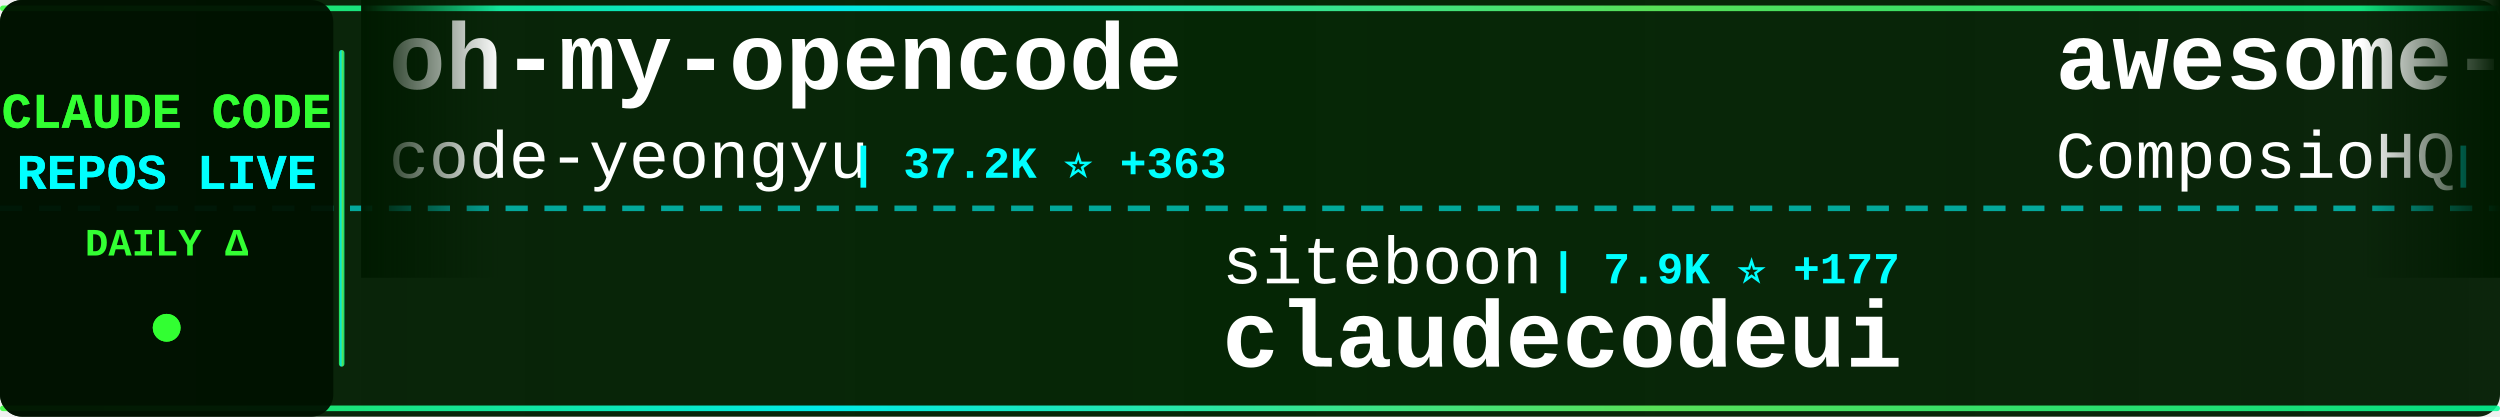
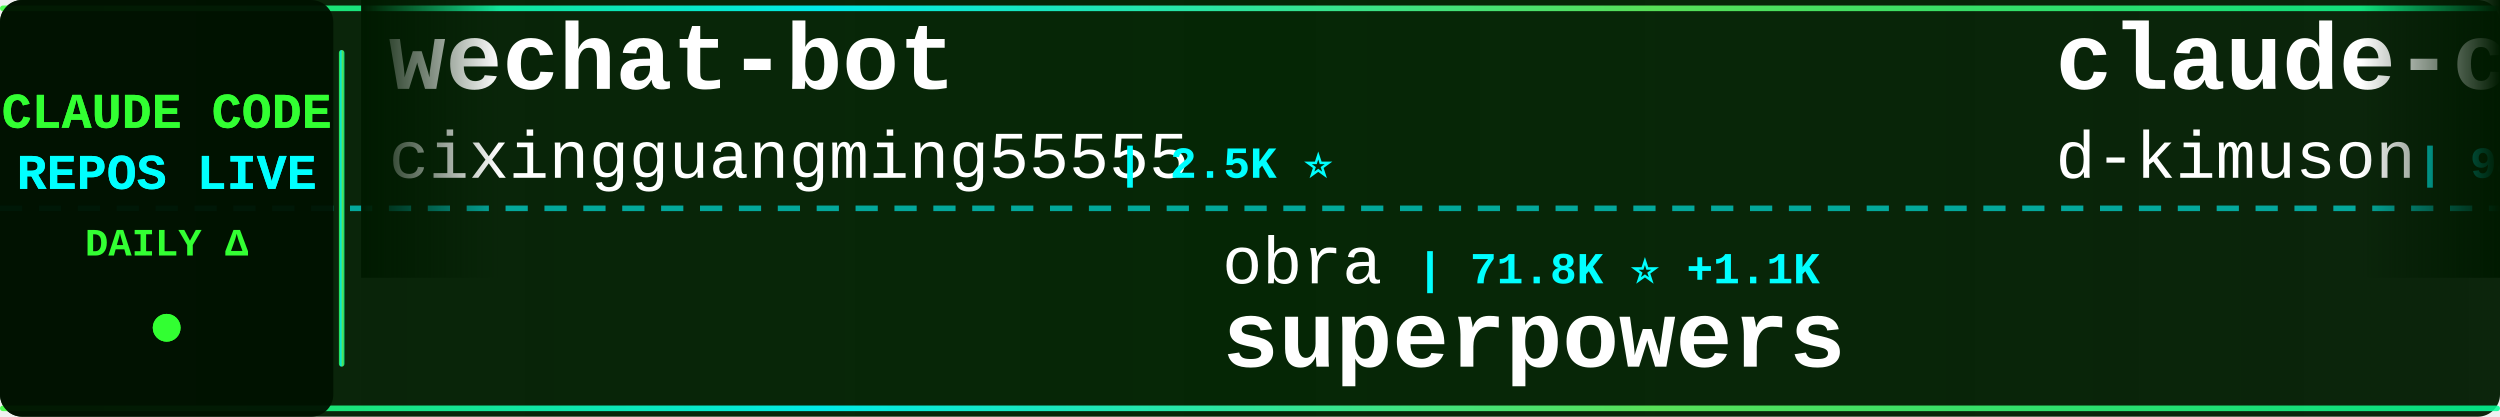
<svg xmlns="http://www.w3.org/2000/svg" width="900" height="150">
  <defs>
    <linearGradient id="tickerBg" x1="0%" y1="0%" x2="100%" y2="0%">
      <stop offset="0%" style="stop-color:#001a00;stop-opacity:0.95" />
      <stop offset="50%" style="stop-color:#002200;stop-opacity:0.98" />
      <stop offset="100%" style="stop-color:#001a00;stop-opacity:0.95" />
    </linearGradient>
    <linearGradient id="borderGrad" x1="0%" y1="0%" x2="100%" y2="0%">
      <stop offset="0%" style="stop-color:#33ff33;stop-opacity:0.85">
        <animate attributeName="stop-opacity" values="0.85;1;0.85" dur="2s" repeatCount="indefinite" />
      </stop>
      <stop offset="33%" style="stop-color:#00ffff;stop-opacity:0.9">
        <animate attributeName="stop-opacity" values="0.9;1;0.9" dur="2.2s" repeatCount="indefinite" />
      </stop>
      <stop offset="66%" style="stop-color:#66ff66;stop-opacity:0.85">
        <animate attributeName="stop-opacity" values="0.85;1;0.85" dur="1.8s" repeatCount="indefinite" />
      </stop>
      <stop offset="100%" style="stop-color:#00ff99;stop-opacity:0.85">
        <animate attributeName="stop-opacity" values="0.85;1;0.85" dur="2s" repeatCount="indefinite" />
      </stop>
    </linearGradient>
    <filter id="textGlow">
      <feGaussianBlur stdDeviation="0.1" result="coloredBlur" />
      <feMerge>
        <feMergeNode in="coloredBlur" />
        <feMergeNode in="SourceGraphic" />
      </feMerge>
    </filter>
    <filter id="metricGlow">
      <feGaussianBlur stdDeviation="0.2" result="coloredBlur" />
      <feMerge>
        <feMergeNode in="coloredBlur" />
        <feMergeNode in="SourceGraphic" />
      </feMerge>
    </filter>
    <linearGradient id="leftFade" x1="0%" y1="0%" x2="100%" y2="0%">
      <stop offset="0%" style="stop-color:#001a00;stop-opacity:1" />
      <stop offset="100%" style="stop-color:#001a00;stop-opacity:0" />
    </linearGradient>
    <linearGradient id="rightFade" x1="0%" y1="0%" x2="100%" y2="0%">
      <stop offset="0%" style="stop-color:#001a00;stop-opacity:0" />
      <stop offset="100%" style="stop-color:#001a00;stop-opacity:1" />
    </linearGradient>
  </defs>
  <rect width="900" height="150" fill="url(#tickerBg)" rx="8" />
  <rect x="0" y="2" width="900" height="2" fill="url(#borderGrad)" rx="1" />
  <rect x="0" y="146" width="900" height="2" fill="url(#borderGrad)" rx="1" />
  <line x1="0" y1="75" x2="900" y2="75" stroke="#00ffff" stroke-width="2" stroke-dasharray="8 6" opacity="0.6" />
  <rect x="0" y="0" width="120" height="150" fill="#001100" opacity="0.95" rx="8" />
  <text x="60" y="46" font-family="'Courier New', monospace" font-size="18" font-weight="bold" fill="#33ff33" text-anchor="middle" filter="url(#textGlow)">
    CLAUDE CODE
  </text>
  <text x="60" y="68" font-family="'Courier New', monospace" font-size="18" font-weight="bold" fill="#00ffff" text-anchor="middle" filter="url(#textGlow)">
    REPOS LIVE
  </text>
  <text x="60" y="92" font-family="'Courier New', monospace" font-size="14" font-weight="bold" fill="#33ff33" text-anchor="middle">
    DAILY Δ
  </text>
  <circle cx="60" cy="118" r="5" fill="#33ff33" filter="url(#metricGlow)">
    <animate attributeName="r" values="4;6;4" dur="1.5s" repeatCount="indefinite" />
    <animate attributeName="opacity" values="0.6;1;0.6" dur="1.5s" repeatCount="indefinite" />
  </circle>
  <rect x="122" y="18" width="2" height="114" fill="url(#borderGrad)" rx="1" />
  <clipPath id="tickerClip">
    <rect x="130" y="0" width="770" height="150" />
  </clipPath>
  <g clip-path="url(#tickerClip)">
    <g id="tickerItems">
      <animateTransform attributeName="transform" attributeType="XML" type="translate" from="0 0" to="-3000 0" dur="54s" repeatCount="indefinite" />
      <g transform="translate(0, 0)">
-         <text x="140" y="32" font-family="'Courier New', monospace" font-size="34" font-weight="bold" fill="#ffffff">oh-my-opencode</text>
-         <text x="140" y="64" font-family="'Courier New', monospace" font-size="24" font-weight="normal" fill="#ffffff" opacity="1.0">code-yeongyu</text>
-         <text x="306" y="64" font-family="'Courier New', monospace" font-size="16" font-weight="bold" fill="#00ffff"> | 37.2K ⭐ +363</text>
+         <text x="140" y="32" font-family="'Courier New', monospace" font-size="34" font-weight="bold" fill="#ffffff">wechat-bot</text>
+         <text x="140" y="64" font-family="'Courier New', monospace" font-size="24" font-weight="normal" fill="#ffffff" opacity="1.0">cixingguangming55555</text>
+         <text x="402" y="64" font-family="'Courier New', monospace" font-size="16" font-weight="bold" fill="#00ffff"> | 2.5K ⭐</text>
      </g>
      <g transform="translate(300, 0)">
-         <text x="140" y="102" font-family="'Courier New', monospace" font-size="24" font-weight="normal" fill="#ffffff" opacity="1.0">siteboon</text>
-         <text x="258" y="102" font-family="'Courier New', monospace" font-size="16" font-weight="bold" fill="#00ffff"> | 7.9K ⭐ +177</text>
-         <text x="140" y="132" font-family="'Courier New', monospace" font-size="34" font-weight="bold" fill="#ffffff">claudecodeui</text>
+         <text x="140" y="102" font-family="'Courier New', monospace" font-size="24" font-weight="normal" fill="#ffffff" opacity="1.0">obra</text>
+         <text x="210" y="102" font-family="'Courier New', monospace" font-size="16" font-weight="bold" fill="#00ffff"> | 71.8K ⭐ +1.1K</text>
+         <text x="140" y="132" font-family="'Courier New', monospace" font-size="34" font-weight="bold" fill="#ffffff">superpowers</text>
      </g>
      <g transform="translate(600, 0)">
-         <text x="140" y="32" font-family="'Courier New', monospace" font-size="34" font-weight="bold" fill="#ffffff">awesome-claude-skills</text>
-         <text x="140" y="64" font-family="'Courier New', monospace" font-size="24" font-weight="normal" fill="#ffffff" opacity="1.0">ComposioHQ</text>
-         <text x="282" y="64" font-family="'Courier New', monospace" font-size="16" font-weight="bold" fill="#00ffff"> | 41.1K ⭐ +414</text>
+         <text x="140" y="32" font-family="'Courier New', monospace" font-size="34" font-weight="bold" fill="#ffffff">claude-code-viewer</text>
+         <text x="140" y="64" font-family="'Courier New', monospace" font-size="24" font-weight="normal" fill="#ffffff" opacity="1.0">d-kimuson</text>
+         <text x="270" y="64" font-family="'Courier New', monospace" font-size="16" font-weight="bold" fill="#00ffff"> | 946 ⭐ +5</text>
      </g>
      <g transform="translate(900, 0)">
-         <text x="140" y="102" font-family="'Courier New', monospace" font-size="24" font-weight="normal" fill="#ffffff" opacity="1.0">upstash</text>
-         <text x="246" y="102" font-family="'Courier New', monospace" font-size="16" font-weight="bold" fill="#00ffff"> | 47.8K ⭐ +149</text>
-         <text x="140" y="132" font-family="'Courier New', monospace" font-size="34" font-weight="bold" fill="#ffffff">context7</text>
+         <text x="140" y="102" font-family="'Courier New', monospace" font-size="24" font-weight="normal" fill="#ffffff" opacity="1.0">Yeachan-Heo</text>
+         <text x="294" y="102" font-family="'Courier New', monospace" font-size="16" font-weight="bold" fill="#00ffff"> | 8.5K ⭐ +191</text>
+         <text x="140" y="132" font-family="'Courier New', monospace" font-size="34" font-weight="bold" fill="#ffffff">oh-my-claudecode</text>
      </g>
      <g transform="translate(1200, 0)">
-         <text x="140" y="32" font-family="'Courier New', monospace" font-size="34" font-weight="bold" fill="#ffffff">claude-code-config</text>
-         <text x="140" y="64" font-family="'Courier New', monospace" font-size="24" font-weight="normal" fill="#ffffff" opacity="1.0">trailofbits</text>
-         <text x="294" y="64" font-family="'Courier New', monospace" font-size="16" font-weight="bold" fill="#00ffff"> | 1.5K ⭐ +11</text>
+         <text x="140" y="32" font-family="'Courier New', monospace" font-size="34" font-weight="bold" fill="#ffffff">claude-code-tresor</text>
+         <text x="140" y="64" font-family="'Courier New', monospace" font-size="24" font-weight="normal" fill="#ffffff" opacity="1.0">alirezarezvani</text>
+         <text x="330" y="64" font-family="'Courier New', monospace" font-size="16" font-weight="bold" fill="#00ffff"> | 572 ⭐ +3</text>
      </g>
      <g transform="translate(1500, 0)">
-         <text x="140" y="102" font-family="'Courier New', monospace" font-size="24" font-weight="normal" fill="#ffffff" opacity="1.0">andrepimenta</text>
-         <text x="306" y="102" font-family="'Courier New', monospace" font-size="16" font-weight="bold" fill="#00ffff"> | 996 ⭐ +1</text>
-         <text x="140" y="132" font-family="'Courier New', monospace" font-size="34" font-weight="bold" fill="#ffffff">claude-code-chat</text>
+         <text x="140" y="102" font-family="'Courier New', monospace" font-size="24" font-weight="normal" fill="#ffffff" opacity="1.0">anthropics</text>
+         <text x="282" y="102" font-family="'Courier New', monospace" font-size="16" font-weight="bold" fill="#00ffff"> | 6.0K ⭐ +26</text>
+         <text x="140" y="132" font-family="'Courier New', monospace" font-size="34" font-weight="bold" fill="#ffffff">claude-code-action</text>
      </g>
      <g transform="translate(1800, 0)">
-         <text x="140" y="32" font-family="'Courier New', monospace" font-size="34" font-weight="bold" fill="#ffffff">vibe-coding</text>
-         <text x="140" y="64" font-family="'Courier New', monospace" font-size="24" font-weight="normal" fill="#ffffff" opacity="1.0">EnzeD</text>
-         <text x="222" y="64" font-family="'Courier New', monospace" font-size="16" font-weight="bold" fill="#00ffff"> | 4.0K ⭐ +2</text>
+         <text x="140" y="32" font-family="'Courier New', monospace" font-size="34" font-weight="bold" fill="#ffffff">antigravity-awesome-skil...</text>
+         <text x="140" y="64" font-family="'Courier New', monospace" font-size="24" font-weight="normal" fill="#ffffff" opacity="1.0">sickn33</text>
+         <text x="246" y="64" font-family="'Courier New', monospace" font-size="16" font-weight="bold" fill="#00ffff"> | 20.5K ⭐ +811</text>
      </g>
      <g transform="translate(2100, 0)">
-         <text x="140" y="102" font-family="'Courier New', monospace" font-size="24" font-weight="normal" fill="#ffffff" opacity="1.0">winfunc</text>
-         <text x="246" y="102" font-family="'Courier New', monospace" font-size="16" font-weight="bold" fill="#00ffff"> | 20.8K ⭐ +22</text>
-         <text x="140" y="132" font-family="'Courier New', monospace" font-size="34" font-weight="bold" fill="#ffffff">opcode</text>
+         <text x="140" y="102" font-family="'Courier New', monospace" font-size="24" font-weight="normal" fill="#ffffff" opacity="1.0">BloopAI</text>
+         <text x="246" y="102" font-family="'Courier New', monospace" font-size="16" font-weight="bold" fill="#00ffff"> | 22.5K ⭐ +98</text>
+         <text x="140" y="132" font-family="'Courier New', monospace" font-size="34" font-weight="bold" fill="#ffffff">vibe-kanban</text>
      </g>
      <g transform="translate(2400, 0)">
-         <text x="140" y="32" font-family="'Courier New', monospace" font-size="34" font-weight="bold" fill="#ffffff">compound-engineering-plu...</text>
-         <text x="140" y="64" font-family="'Courier New', monospace" font-size="24" font-weight="normal" fill="#ffffff" opacity="1.0">EveryInc</text>
-         <text x="258" y="64" font-family="'Courier New', monospace" font-size="16" font-weight="bold" fill="#00ffff"> | 9.9K ⭐ +71</text>
+         <text x="140" y="32" font-family="'Courier New', monospace" font-size="34" font-weight="bold" fill="#ffffff">get-shit-done</text>
+         <text x="140" y="64" font-family="'Courier New', monospace" font-size="24" font-weight="normal" fill="#ffffff" opacity="1.0">gsd-build</text>
+         <text x="270" y="64" font-family="'Courier New', monospace" font-size="16" font-weight="bold" fill="#00ffff"> | 24.9K ⭐ +460</text>
      </g>
      <g transform="translate(2700, 0)">
-         <text x="140" y="102" font-family="'Courier New', monospace" font-size="24" font-weight="normal" fill="#ffffff" opacity="1.0">https-deeplearning-ai</text>
-         <text x="414" y="102" font-family="'Courier New', monospace" font-size="16" font-weight="bold" fill="#00ffff"> | 439 ⭐ +2</text>
-         <text x="140" y="132" font-family="'Courier New', monospace" font-size="34" font-weight="bold" fill="#ffffff">sc-claude-code-files</text>
+         <text x="140" y="102" font-family="'Courier New', monospace" font-size="24" font-weight="normal" fill="#ffffff" opacity="1.0">lyconear</text>
+         <text x="258" y="102" font-family="'Courier New', monospace" font-size="16" font-weight="bold" fill="#00ffff"> | 4 ⭐</text>
+         <text x="140" y="132" font-family="'Courier New', monospace" font-size="34" font-weight="bold" fill="#ffffff">Claude-Code</text>
      </g>
      <g transform="translate(3000, 0)">
-         <text x="140" y="32" font-family="'Courier New', monospace" font-size="34" font-weight="bold" fill="#ffffff">oh-my-opencode</text>
-         <text x="140" y="64" font-family="'Courier New', monospace" font-size="24" font-weight="normal" fill="#ffffff" opacity="1.0">code-yeongyu</text>
-         <text x="306" y="64" font-family="'Courier New', monospace" font-size="16" font-weight="bold" fill="#00ffff"> | 37.2K ⭐ +363</text>
+         <text x="140" y="32" font-family="'Courier New', monospace" font-size="34" font-weight="bold" fill="#ffffff">wechat-bot</text>
+         <text x="140" y="64" font-family="'Courier New', monospace" font-size="24" font-weight="normal" fill="#ffffff" opacity="1.0">cixingguangming55555</text>
+         <text x="402" y="64" font-family="'Courier New', monospace" font-size="16" font-weight="bold" fill="#00ffff"> | 2.5K ⭐</text>
      </g>
      <g transform="translate(3300, 0)">
-         <text x="140" y="102" font-family="'Courier New', monospace" font-size="24" font-weight="normal" fill="#ffffff" opacity="1.0">siteboon</text>
-         <text x="258" y="102" font-family="'Courier New', monospace" font-size="16" font-weight="bold" fill="#00ffff"> | 7.9K ⭐ +177</text>
-         <text x="140" y="132" font-family="'Courier New', monospace" font-size="34" font-weight="bold" fill="#ffffff">claudecodeui</text>
+         <text x="140" y="102" font-family="'Courier New', monospace" font-size="24" font-weight="normal" fill="#ffffff" opacity="1.0">obra</text>
+         <text x="210" y="102" font-family="'Courier New', monospace" font-size="16" font-weight="bold" fill="#00ffff"> | 71.8K ⭐ +1.1K</text>
+         <text x="140" y="132" font-family="'Courier New', monospace" font-size="34" font-weight="bold" fill="#ffffff">superpowers</text>
      </g>
      <g transform="translate(3600, 0)">
-         <text x="140" y="32" font-family="'Courier New', monospace" font-size="34" font-weight="bold" fill="#ffffff">awesome-claude-skills</text>
-         <text x="140" y="64" font-family="'Courier New', monospace" font-size="24" font-weight="normal" fill="#ffffff" opacity="1.0">ComposioHQ</text>
-         <text x="282" y="64" font-family="'Courier New', monospace" font-size="16" font-weight="bold" fill="#00ffff"> | 41.1K ⭐ +414</text>
+         <text x="140" y="32" font-family="'Courier New', monospace" font-size="34" font-weight="bold" fill="#ffffff">claude-code-viewer</text>
+         <text x="140" y="64" font-family="'Courier New', monospace" font-size="24" font-weight="normal" fill="#ffffff" opacity="1.0">d-kimuson</text>
+         <text x="270" y="64" font-family="'Courier New', monospace" font-size="16" font-weight="bold" fill="#00ffff"> | 946 ⭐ +5</text>
      </g>
      <g transform="translate(3900, 0)">
-         <text x="140" y="102" font-family="'Courier New', monospace" font-size="24" font-weight="normal" fill="#ffffff" opacity="1.0">upstash</text>
-         <text x="246" y="102" font-family="'Courier New', monospace" font-size="16" font-weight="bold" fill="#00ffff"> | 47.8K ⭐ +149</text>
-         <text x="140" y="132" font-family="'Courier New', monospace" font-size="34" font-weight="bold" fill="#ffffff">context7</text>
+         <text x="140" y="102" font-family="'Courier New', monospace" font-size="24" font-weight="normal" fill="#ffffff" opacity="1.0">Yeachan-Heo</text>
+         <text x="294" y="102" font-family="'Courier New', monospace" font-size="16" font-weight="bold" fill="#00ffff"> | 8.5K ⭐ +191</text>
+         <text x="140" y="132" font-family="'Courier New', monospace" font-size="34" font-weight="bold" fill="#ffffff">oh-my-claudecode</text>
      </g>
    </g>
  </g>
  <rect x="130" y="0" width="50" height="100" fill="url(#leftFade)" />
  <rect x="850" y="0" width="50" height="100" fill="url(#rightFade)" />
</svg>
